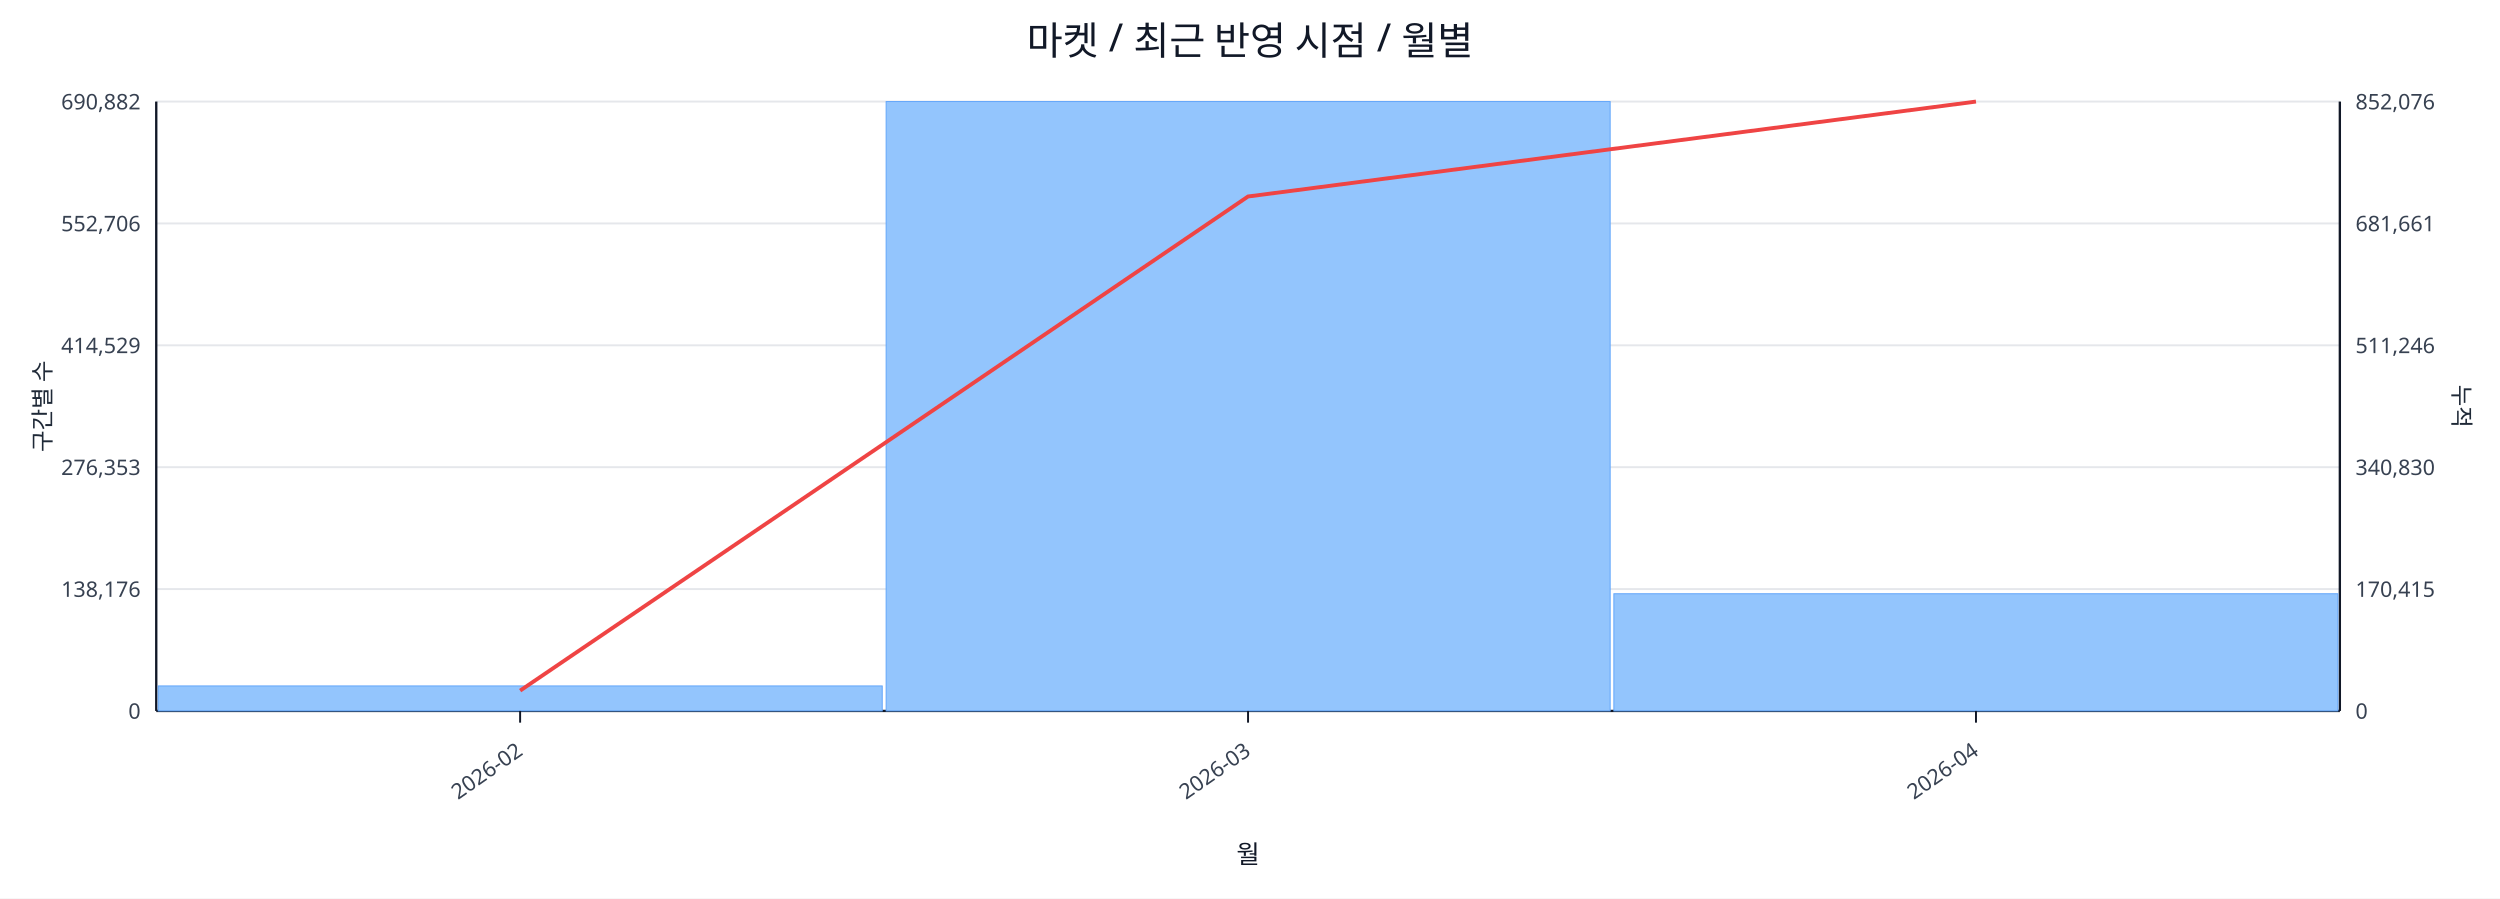
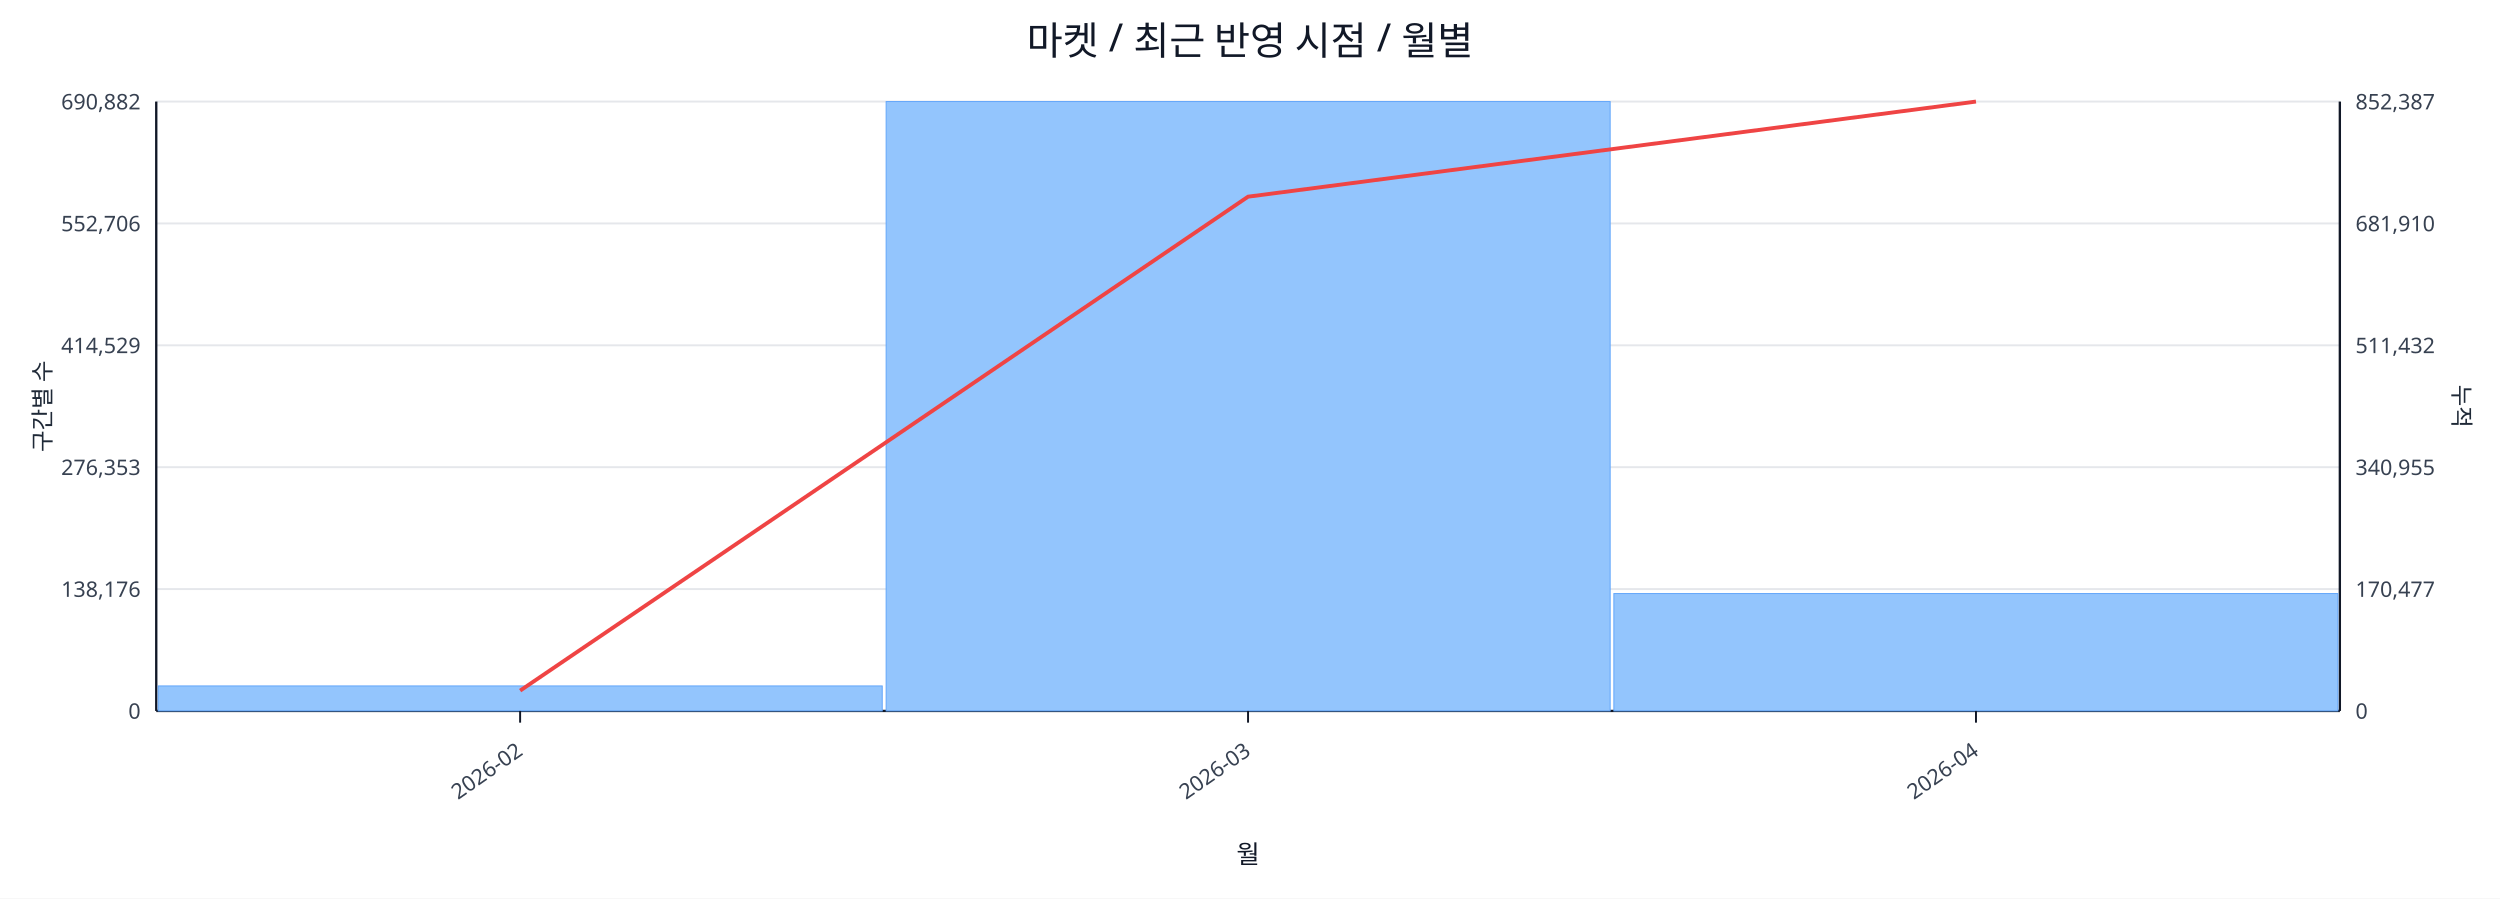
<svg xmlns="http://www.w3.org/2000/svg" width="1280" height="460" viewBox="0 0 1280 460">
  <rect x="0" y="0" width="100%" height="100%" fill="#ffffff" />
  <text x="640.0" y="28" font-size="20" text-anchor="middle" font-family="sans-serif" fill="#111827">마켓 / 최근 반영 시점 / 월별</text>
  <line x1="80.0" y1="52.0" x2="1198.0" y2="52.0" stroke="#e5e7eb" stroke-width="1" />
  <text x="72.0" y="56.0" font-size="11" text-anchor="end" font-family="sans-serif" fill="#374151">690,882</text>
-   <text x="1206.0" y="56.0" font-size="11" text-anchor="start" font-family="sans-serif" fill="#374151">852,076</text>
+   <text x="1206.0" y="56.0" font-size="11" text-anchor="start" font-family="sans-serif" fill="#374151">852,387</text>
  <line x1="80.0" y1="114.4" x2="1198.0" y2="114.4" stroke="#e5e7eb" stroke-width="1" />
  <text x="72.0" y="118.4" font-size="11" text-anchor="end" font-family="sans-serif" fill="#374151">552,706</text>
-   <text x="1206.0" y="118.4" font-size="11" text-anchor="start" font-family="sans-serif" fill="#374151">681,661</text>
+   <text x="1206.0" y="118.4" font-size="11" text-anchor="start" font-family="sans-serif" fill="#374151">681,910</text>
  <line x1="80.0" y1="176.8" x2="1198.0" y2="176.8" stroke="#e5e7eb" stroke-width="1" />
  <text x="72.0" y="180.8" font-size="11" text-anchor="end" font-family="sans-serif" fill="#374151">414,529</text>
-   <text x="1206.0" y="180.8" font-size="11" text-anchor="start" font-family="sans-serif" fill="#374151">511,246</text>
+   <text x="1206.0" y="180.8" font-size="11" text-anchor="start" font-family="sans-serif" fill="#374151">511,432</text>
  <line x1="80.0" y1="239.2" x2="1198.0" y2="239.2" stroke="#e5e7eb" stroke-width="1" />
  <text x="72.0" y="243.2" font-size="11" text-anchor="end" font-family="sans-serif" fill="#374151">276,353</text>
-   <text x="1206.0" y="243.2" font-size="11" text-anchor="start" font-family="sans-serif" fill="#374151">340,830</text>
+   <text x="1206.0" y="243.2" font-size="11" text-anchor="start" font-family="sans-serif" fill="#374151">340,955</text>
  <line x1="80.0" y1="301.6" x2="1198.0" y2="301.6" stroke="#e5e7eb" stroke-width="1" />
  <text x="72.0" y="305.6" font-size="11" text-anchor="end" font-family="sans-serif" fill="#374151">138,176</text>
-   <text x="1206.0" y="305.6" font-size="11" text-anchor="start" font-family="sans-serif" fill="#374151">170,415</text>
+   <text x="1206.0" y="305.6" font-size="11" text-anchor="start" font-family="sans-serif" fill="#374151">170,477</text>
  <line x1="80.0" y1="364.0" x2="1198.0" y2="364.0" stroke="#e5e7eb" stroke-width="1" />
  <text x="72.0" y="368.0" font-size="11" text-anchor="end" font-family="sans-serif" fill="#374151">0</text>
  <text x="1206.0" y="368.0" font-size="11" text-anchor="start" font-family="sans-serif" fill="#374151">0</text>
  <line x1="80.0" y1="364.0" x2="1198.0" y2="364.0" stroke="#111827" stroke-width="1.2" />
  <line x1="80.0" y1="52.0" x2="80.0" y2="364.0" stroke="#111827" stroke-width="1.2" />
  <line x1="1198.0" y1="52.0" x2="1198.0" y2="364.0" stroke="#111827" stroke-width="1.2" />
  <rect x="81.0" y="351.2" width="370.7" height="12.8" fill="#93c5fd" stroke="#60a5fa" stroke-width="0.5" />
  <rect x="453.7" y="52.0" width="370.7" height="312.0" fill="#93c5fd" stroke="#60a5fa" stroke-width="0.5" />
-   <rect x="826.3" y="304.0" width="370.7" height="60.0" fill="#93c5fd" stroke="#60a5fa" stroke-width="0.5" />
-   <polyline fill="none" stroke="#ef4444" stroke-width="2" points="266.3,353.6 639.0,100.6 1011.7,52.0" />
+   <rect x="826.3" y="303.9" width="370.7" height="60.1" fill="#93c5fd" stroke="#60a5fa" stroke-width="0.5" />
+   <polyline fill="none" stroke="#ef4444" stroke-width="2" points="266.3,353.6 639.0,100.7 1011.7,52.0" />
  <line x1="266.3" y1="364.0" x2="266.3" y2="370.0" stroke="#111827" stroke-width="1" />
  <text x="268.3" y="386.0" font-size="11" text-anchor="end" transform="rotate(-35 268.3 386.0)" font-family="sans-serif" fill="#374151">2026-02</text>
  <line x1="639.0" y1="364.0" x2="639.0" y2="370.0" stroke="#111827" stroke-width="1" />
  <text x="641.0" y="386.0" font-size="11" text-anchor="end" transform="rotate(-35 641.0 386.0)" font-family="sans-serif" fill="#374151">2026-03</text>
  <line x1="1011.7" y1="364.0" x2="1011.7" y2="370.0" stroke="#111827" stroke-width="1" />
  <text x="1013.7" y="386.0" font-size="11" text-anchor="end" transform="rotate(-35 1013.7 386.0)" font-family="sans-serif" fill="#374151">2026-04</text>
  <text x="26" y="208.0" font-size="12" transform="rotate(-90 26 208.0)" text-anchor="middle" font-family="sans-serif" fill="#1f2937">구간별 수</text>
  <text x="1256.0" y="208.0" font-size="12" transform="rotate(90 1256.0 208.0)" text-anchor="middle" font-family="sans-serif" fill="#1f2937">누적</text>
  <text x="639.0" y="442.0" font-size="13" text-anchor="middle" font-family="sans-serif" fill="#111827">월</text>
</svg>
